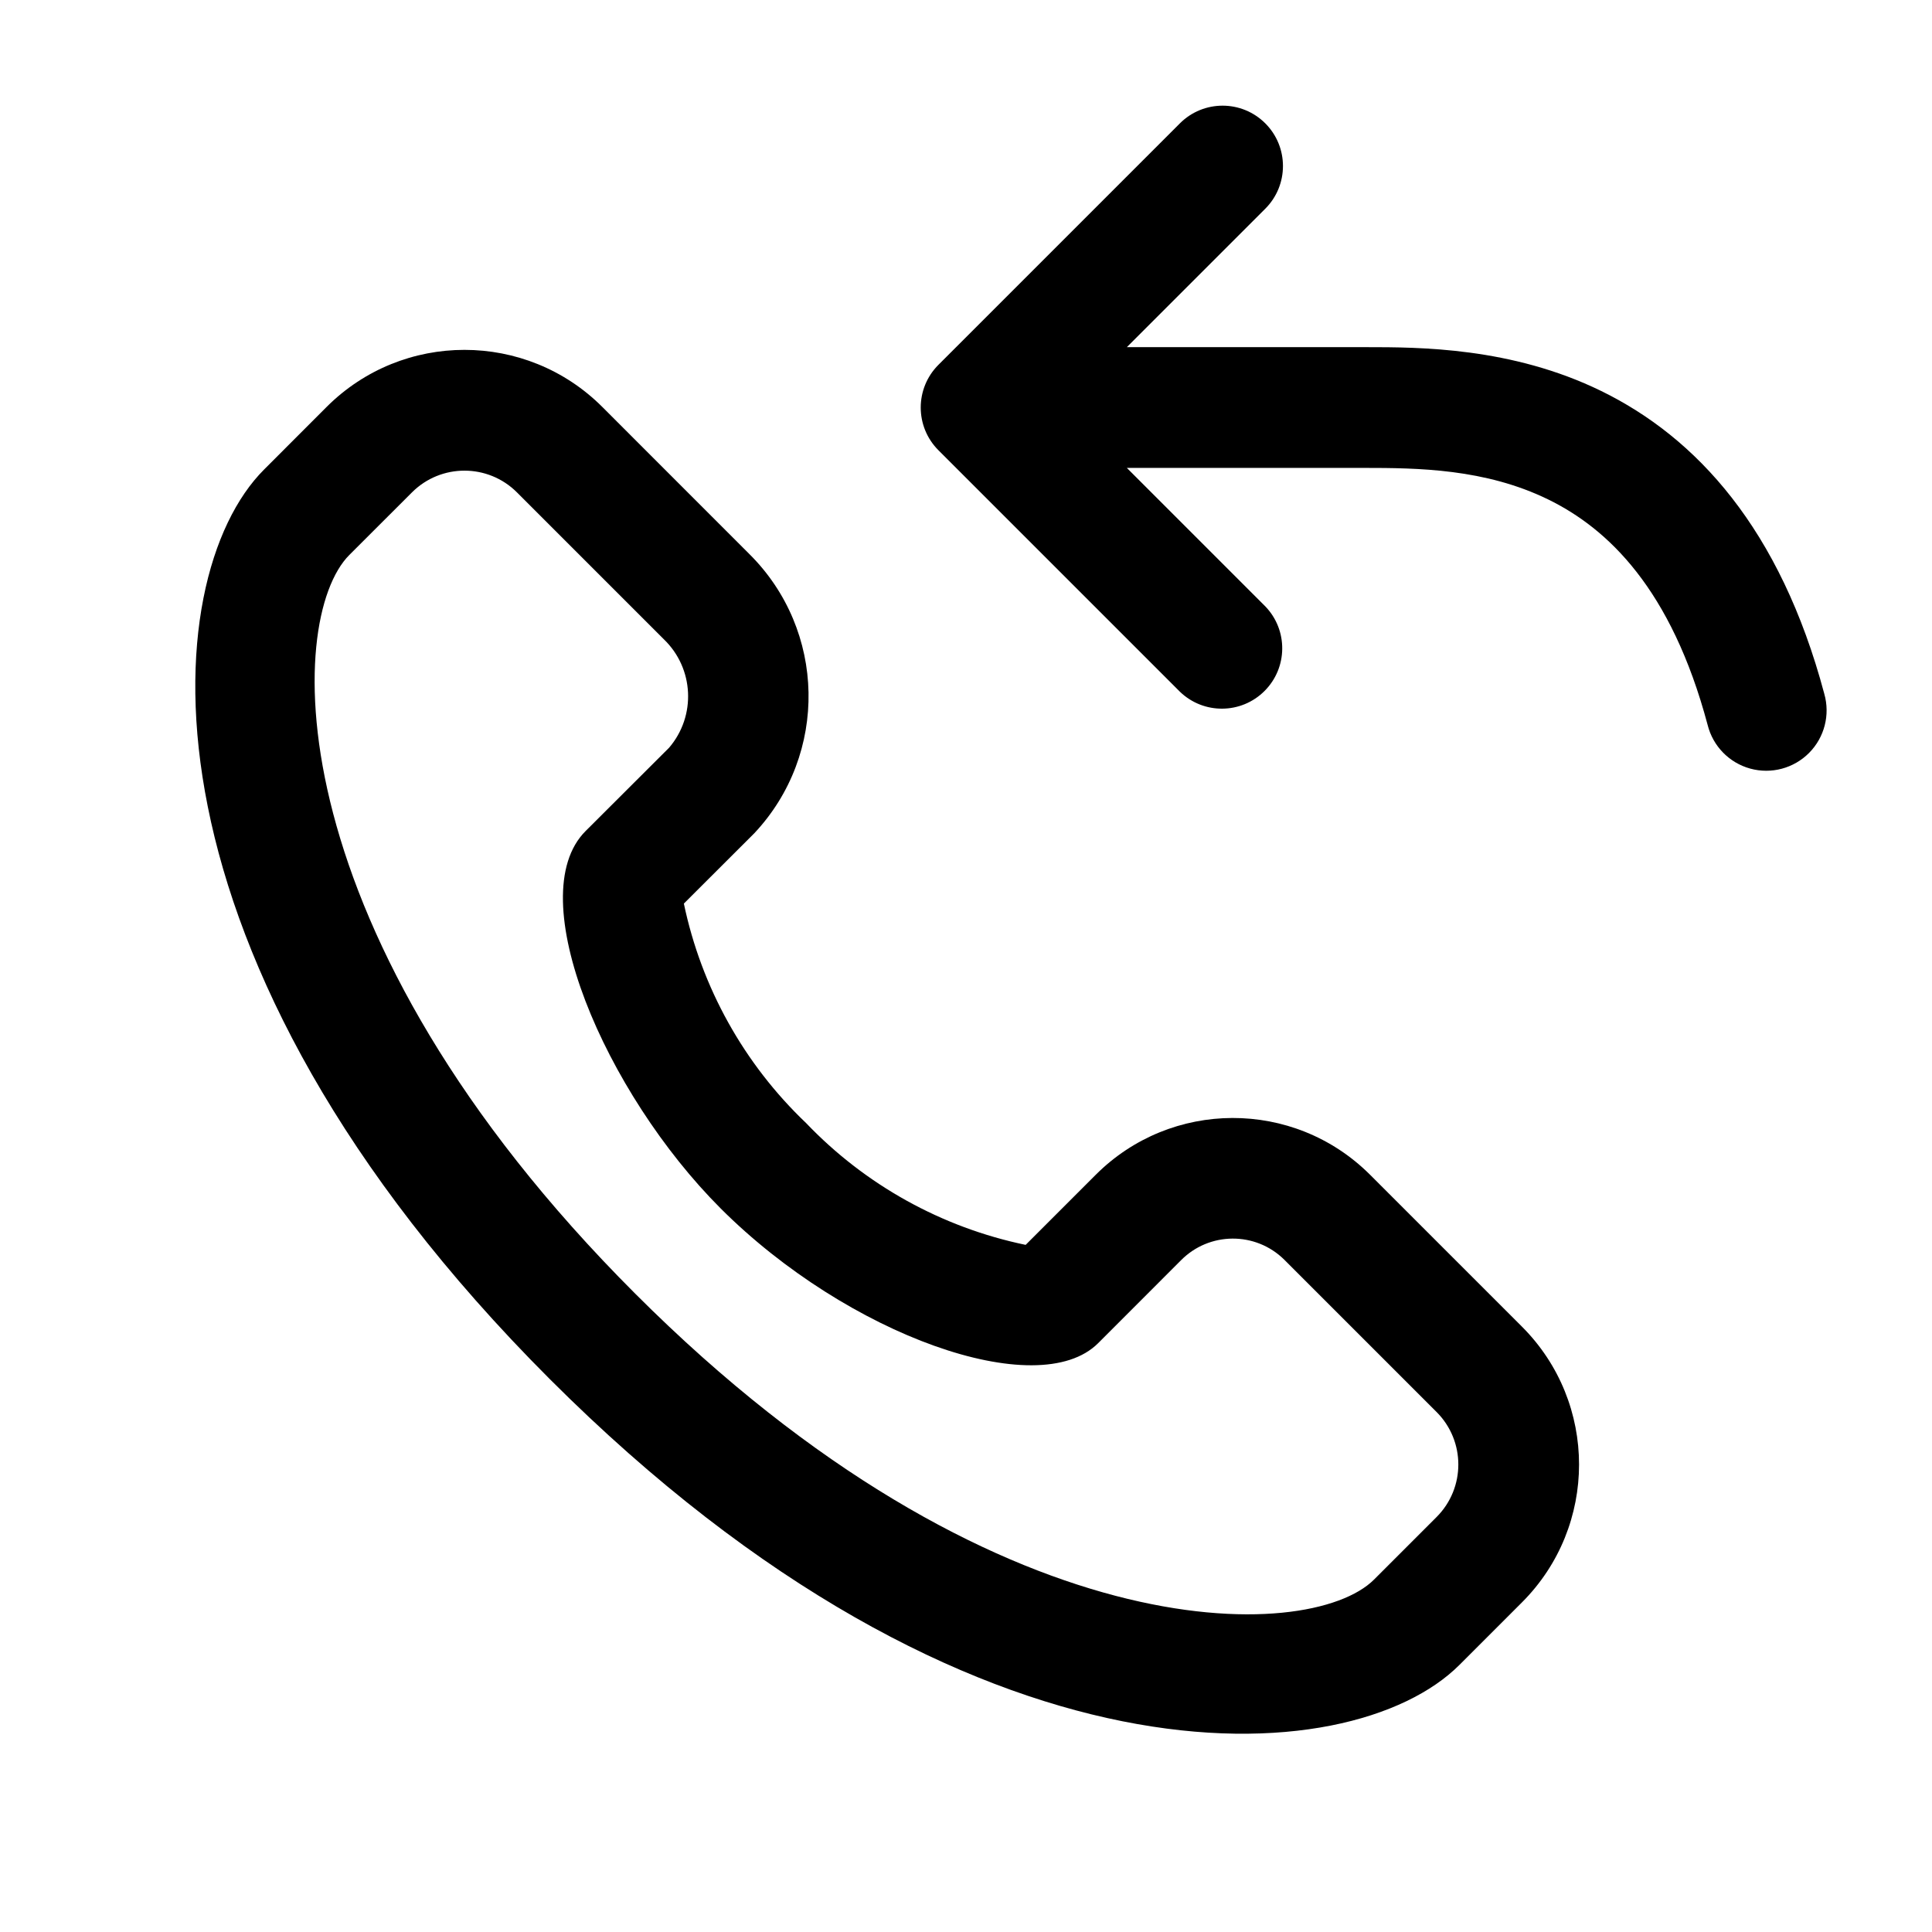
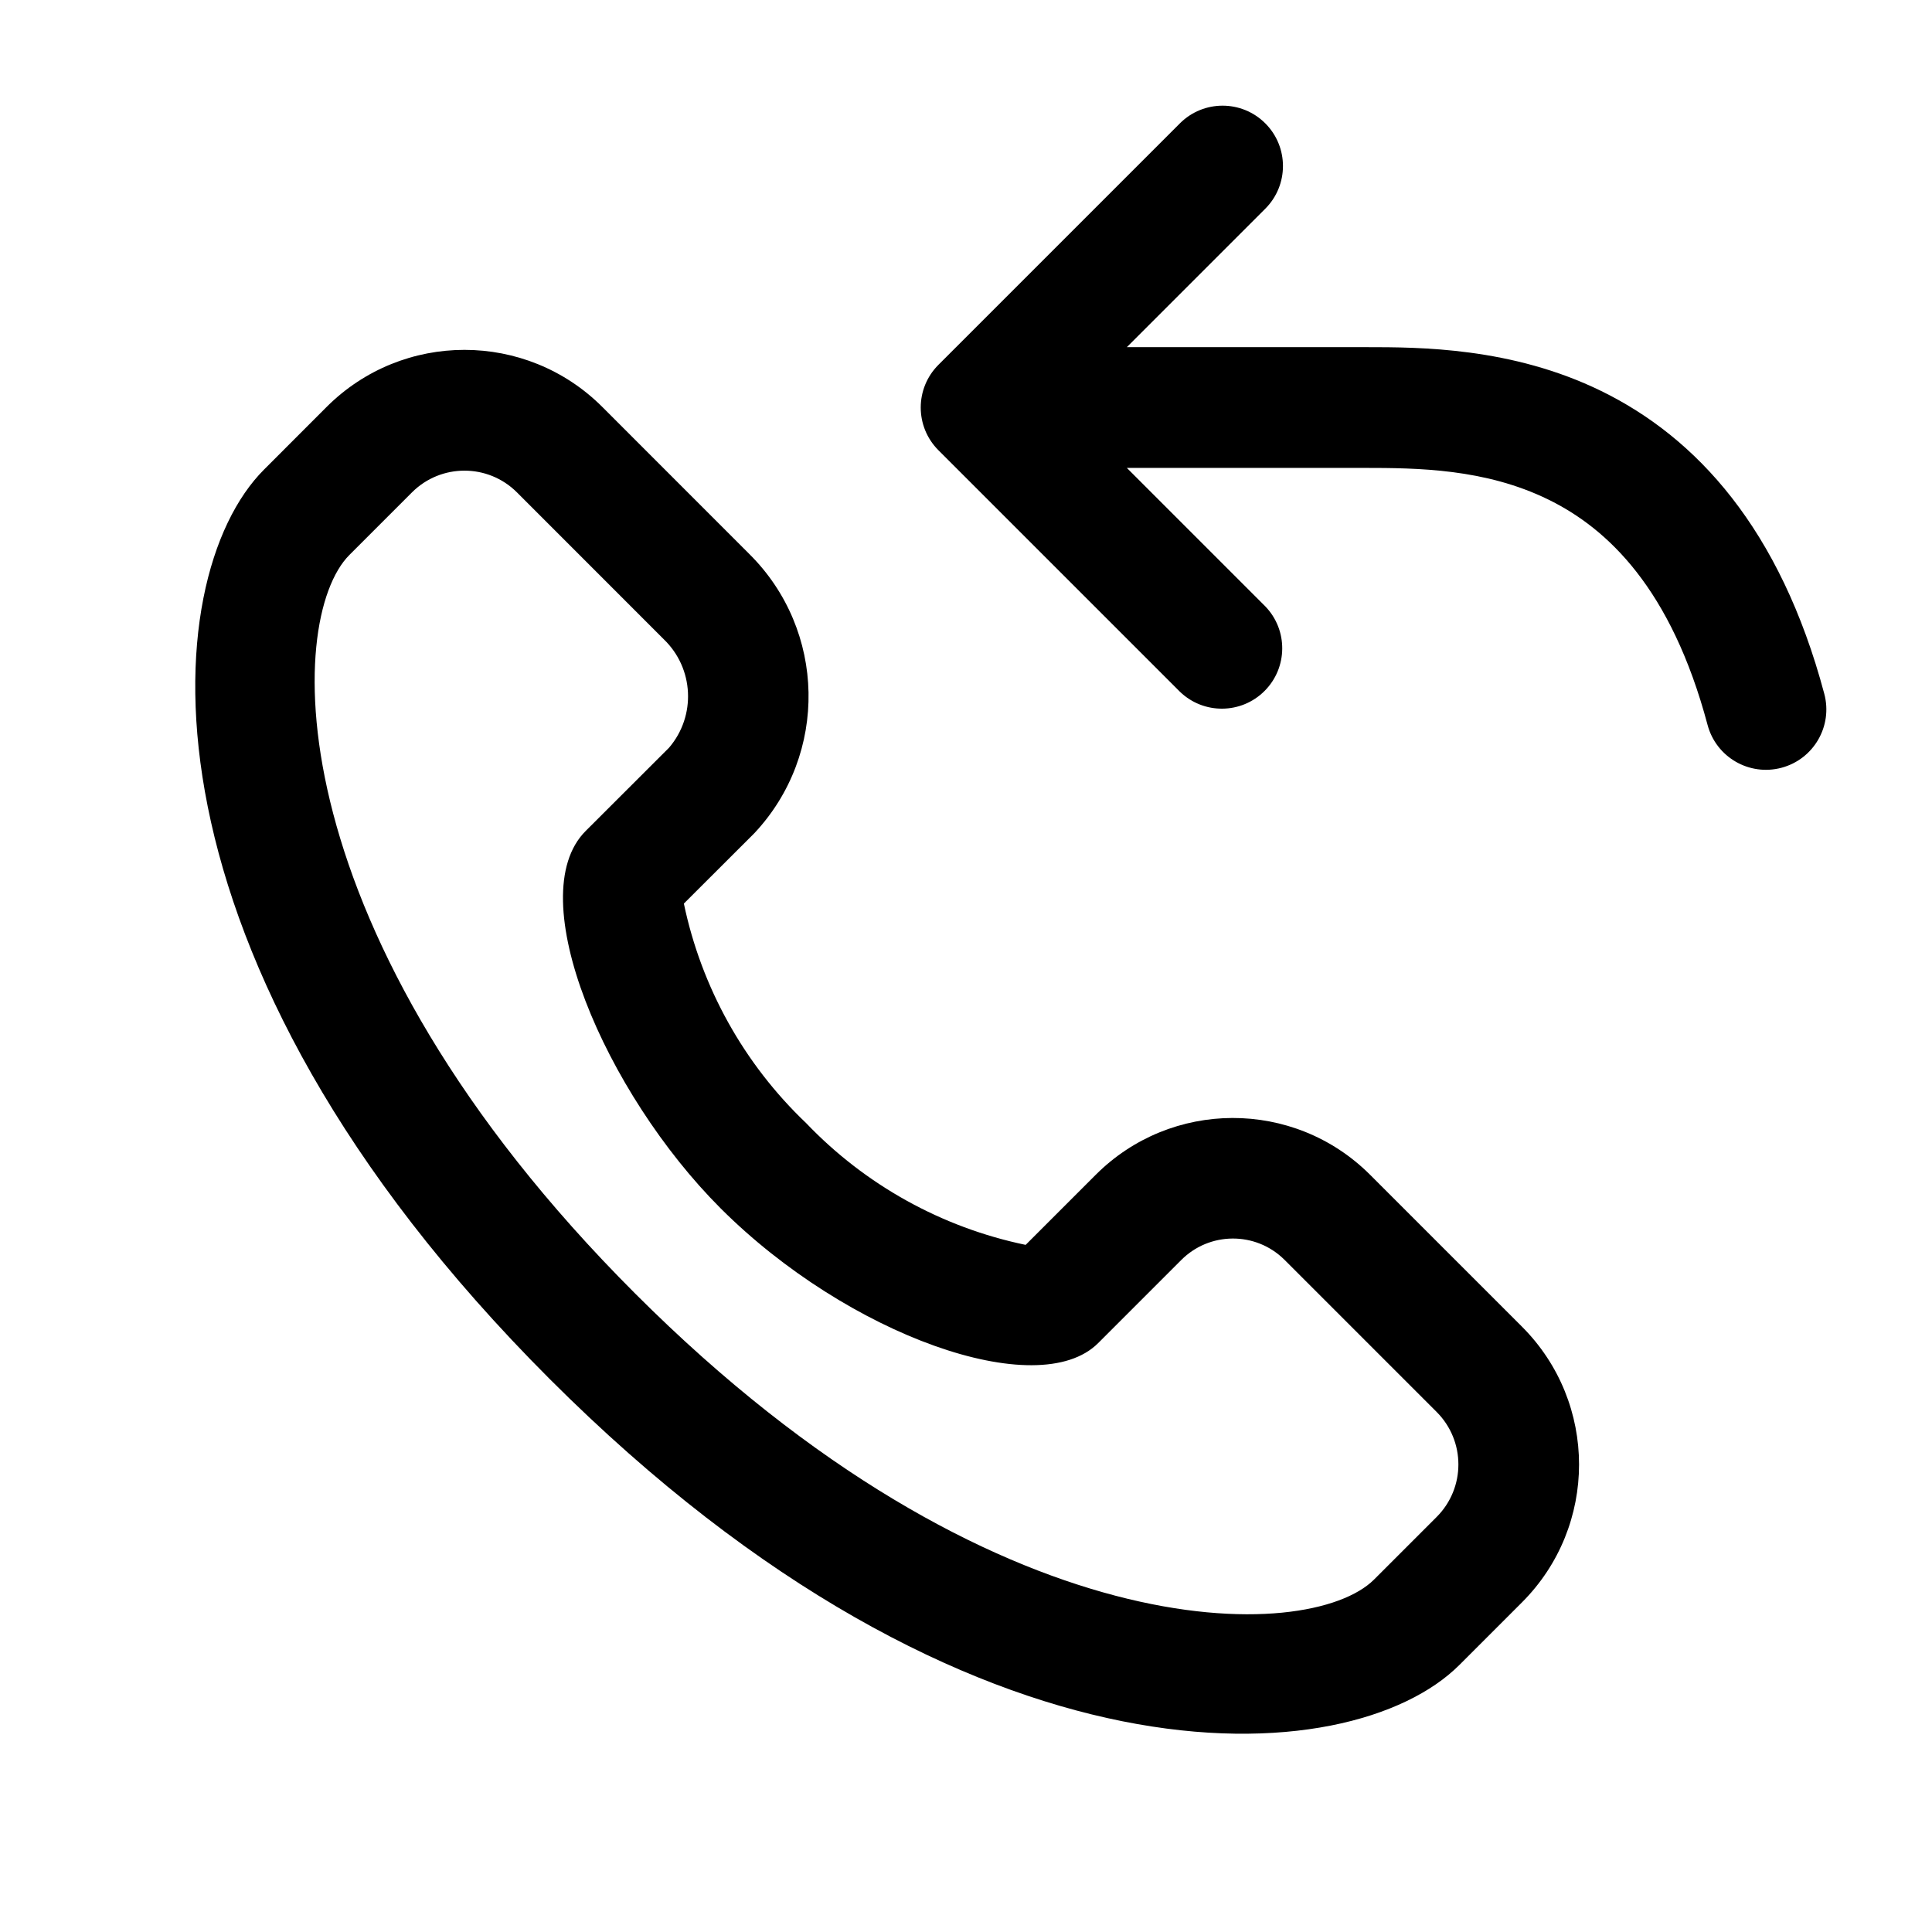
<svg xmlns="http://www.w3.org/2000/svg" width="32" height="32" viewBox="0 0 32 32">
-   <path d="M20.957 2.043a1 1 0 0 1 0 1.414L18.664 5.75h3.96c.884 0 2.412 0 3.899.727 1.57.768 2.962 2.273 3.693 5.015a1 1 0 1 1-1.932.516c-.602-2.258-1.655-3.253-2.64-3.735-1.046-.511-2.16-.523-3.06-.523h-3.92l2.293 2.293a1 1 0 0 1-1.414 1.414l-4-4a1 1 0 0 1 0-1.414l4-4a1 1 0 0 1 1.414 0M9.107 22.843c6.996 6.996 13.264 6.535 15.065 4.734l1.037-1.037a3.23 3.23 0 0 0 0-4.566l-2.524-2.524a3.214 3.214 0 0 0-4.54.012l-1.157 1.157A7 7 0 0 1 13.35 18.6a7 7 0 0 1-2.023-3.634l1.168-1.166a3.317 3.317 0 0 0-.086-4.626L9.976 6.74a3.23 3.23 0 0 0-4.566 0L4.373 7.778c-1.8 1.8-2.261 8.069 4.734 15.065M6.824 8.155a1.23 1.23 0 0 1 1.738 0l2.433 2.433a1.31 1.31 0 0 1 .087 1.797l-1.383 1.38c-1.08 1.081.327 4.34 2.237 6.25 2.101 2.1 5.257 3.227 6.253 2.232l1.37-1.371a1.21 1.21 0 0 1 1.712-.012l2.524 2.524a1.23 1.23 0 0 1 0 1.738l-1.037 1.037c-1.068 1.067-6.275 1.227-12.236-4.735C4.56 15.468 4.72 10.26 5.786 9.192z" />
+   <path d="M20.957 2.043a1 1 0 0 1 0 1.414L18.664 5.75h3.96c.884 0 2.412 0 3.899.727 1.57.768 2.962 2.273 3.693 5.015a1 1 0 1 1-1.933.516c-.602-2.258-1.654-3.253-2.64-3.735-1.045-.511-2.16-.523-3.06-.523h-3.919l2.293 2.293a1 1 0 0 1-1.414 1.414l-4-4a1 1 0 0 1 0-1.414l4-4a1 1 0 0 1 1.414 0M9.107 22.843c6.996 6.996 13.264 6.535 15.065 4.734l1.037-1.037a3.23 3.23 0 0 0 0-4.566l-2.524-2.524a3.214 3.214 0 0 0-4.54.012l-1.157 1.157A7 7 0 0 1 13.35 18.6a7 7 0 0 1-2.023-3.634l1.168-1.166a3.317 3.317 0 0 0-.086-4.626L9.976 6.74a3.23 3.23 0 0 0-4.566 0L4.373 7.778c-1.801 1.8-2.262 8.069 4.734 15.065M6.824 8.155a1.23 1.23 0 0 1 1.738 0l2.432 2.433a1.31 1.31 0 0 1 .087 1.797L9.7 13.764c-1.08 1.081.326 4.34 2.236 6.25 2.102 2.1 5.257 3.227 6.253 2.232l1.371-1.371a1.21 1.21 0 0 1 1.712-.012l2.524 2.524a1.23 1.23 0 0 1 0 1.738l-1.037 1.037c-1.068 1.067-6.275 1.227-12.237-4.735C4.56 15.468 4.72 10.26 5.787 9.192z" />
</svg>
